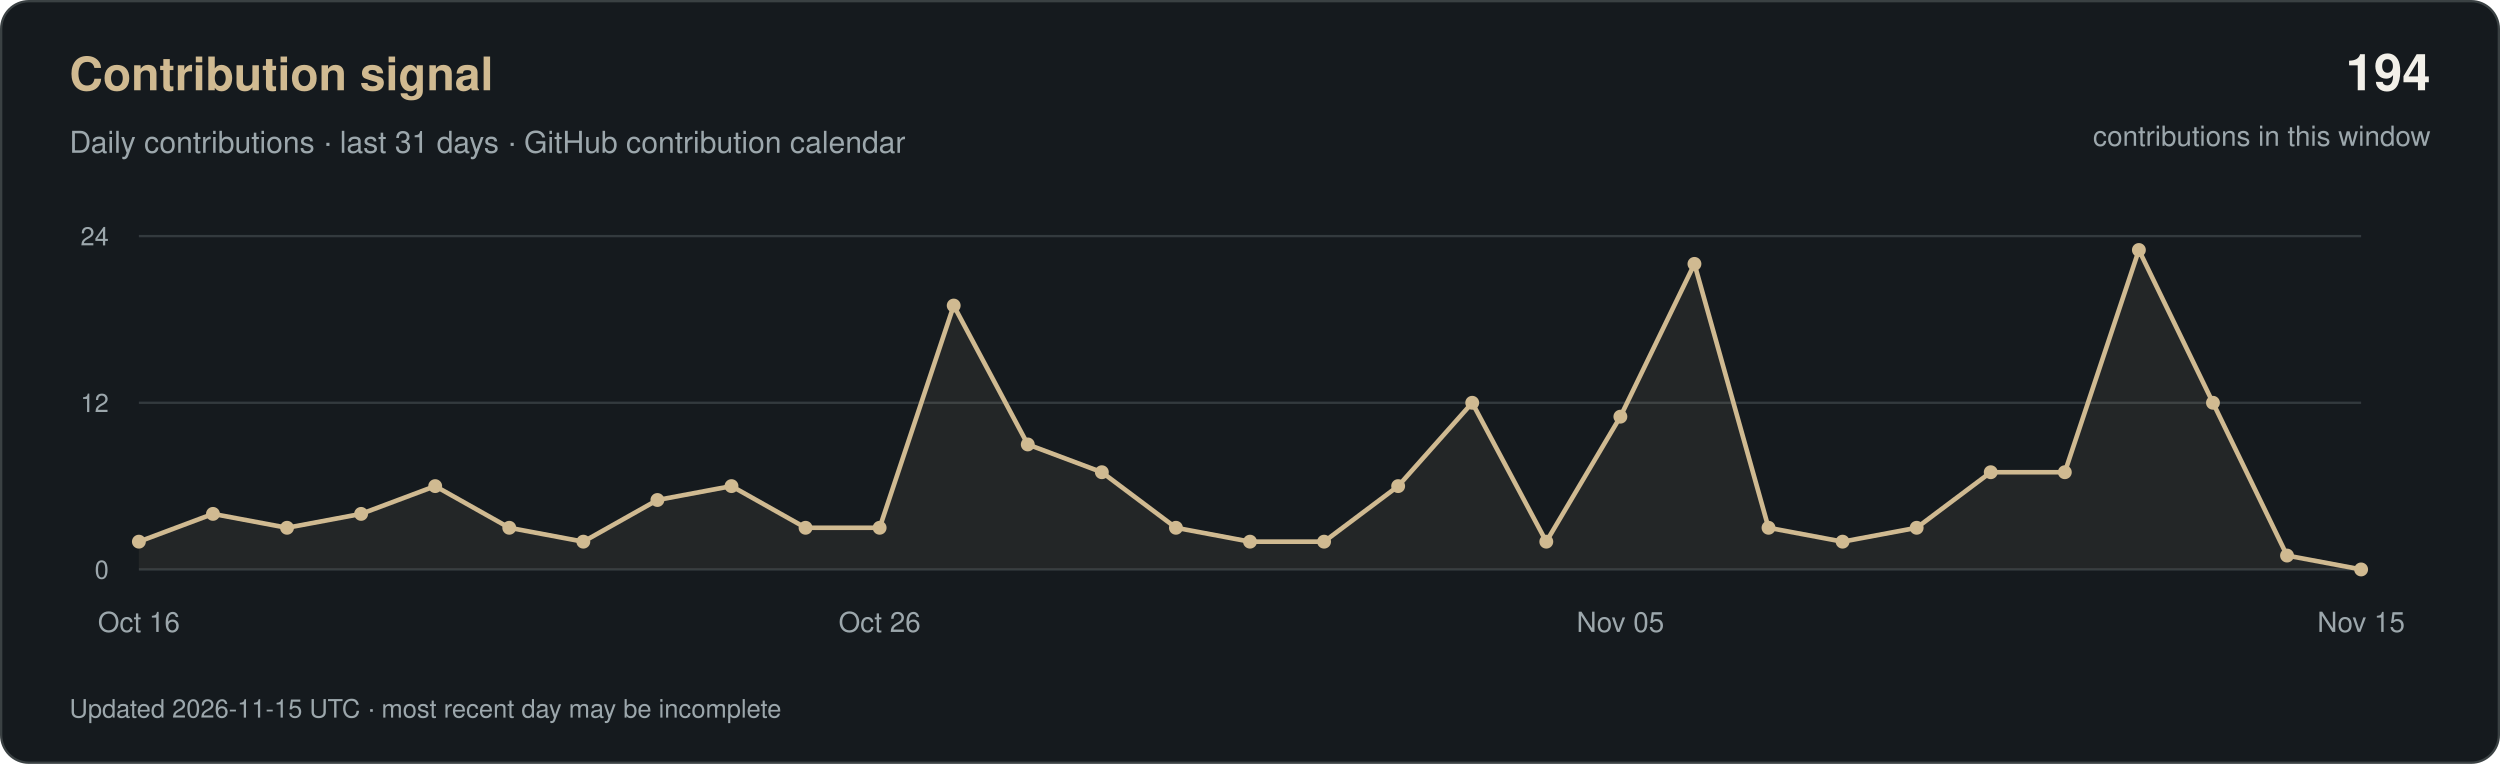
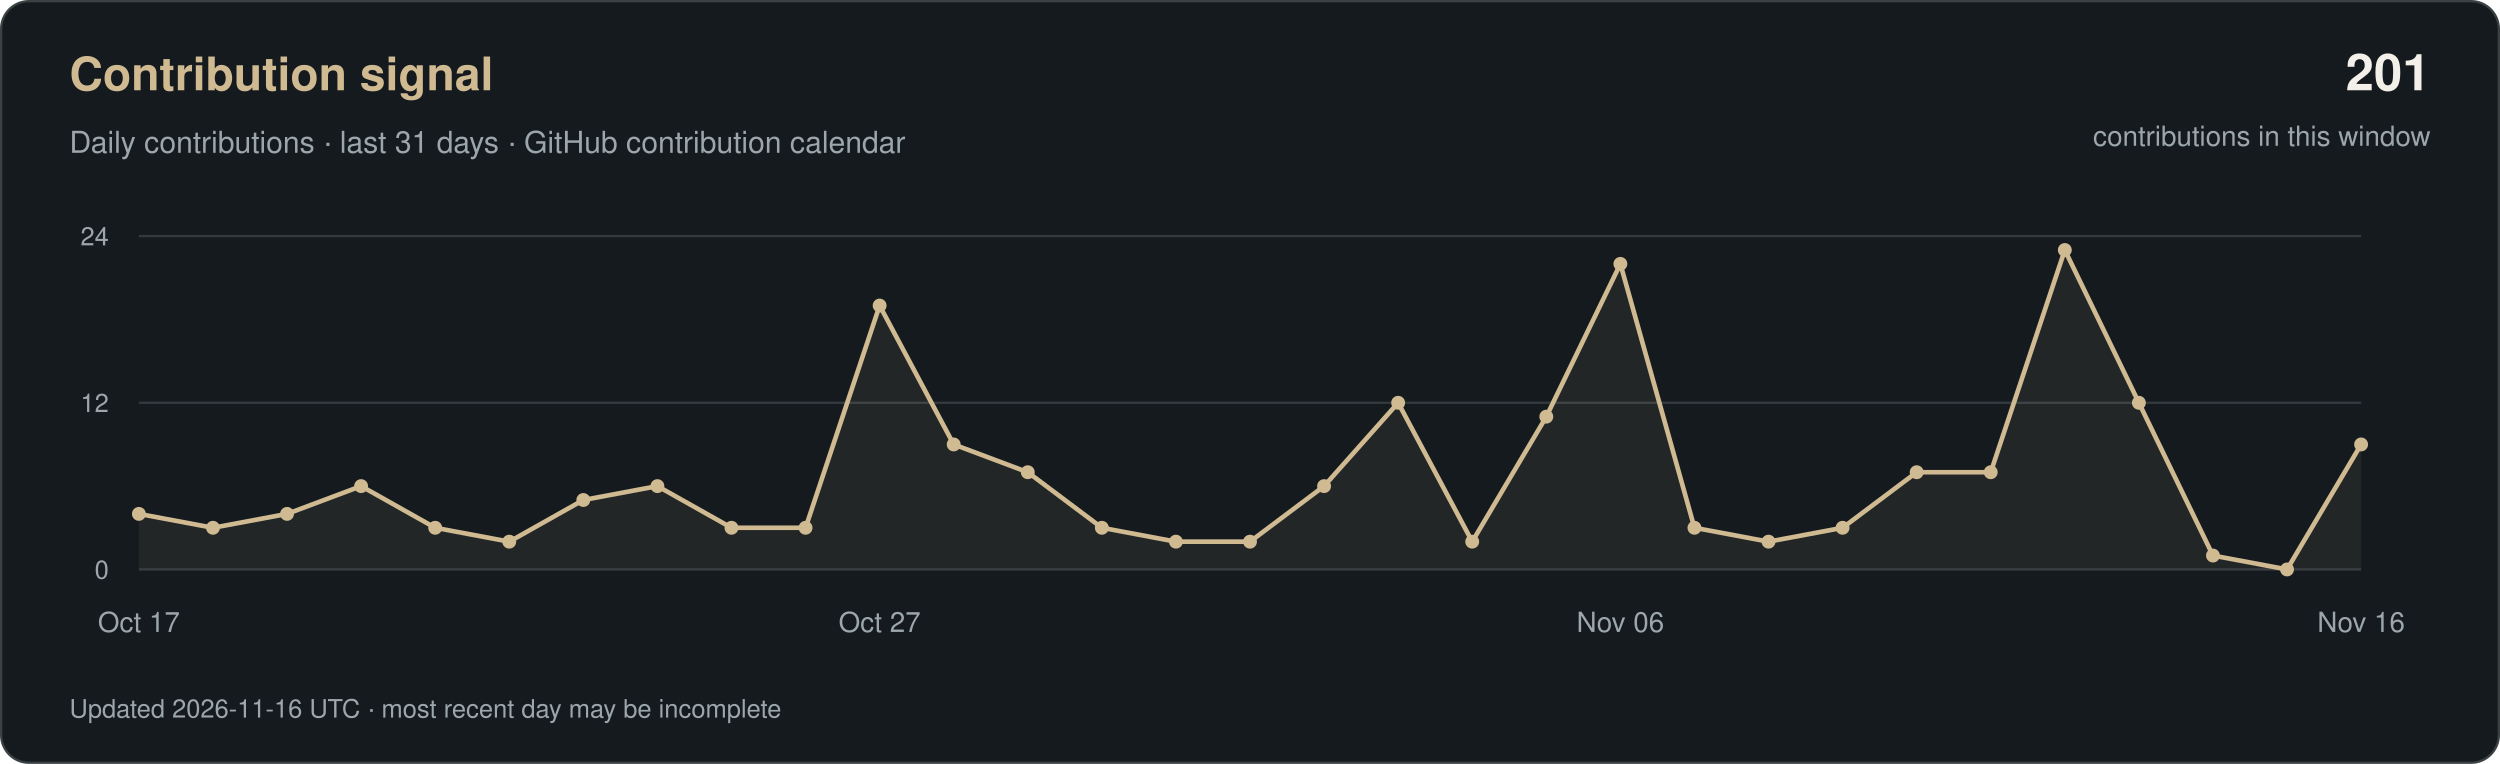
<svg xmlns="http://www.w3.org/2000/svg" width="1080" height="330" viewBox="0 0 1080 330" role="img" aria-labelledby="title desc">
  <rect x="0.5" y="0.5" width="1079" height="329" rx="12" fill="#151A1E" stroke="#3A4143" />
  <g font-family="-apple-system, BlinkMacSystemFont, 'Segoe UI', Helvetica, Arial, sans-serif">
    <text x="30" y="39" fill="#D0BA91" font-size="20" font-weight="600">Contribution signal</text>
    <text x="30" y="66" fill="#9CA7AC" font-size="13">Daily contributions · last 31 days · GitHub contribution calendar</text>
-     <text x="1050" y="39" text-anchor="end" fill="#F2F0E9" font-size="22" font-weight="600">194</text>
+     <text x="1050" y="39" text-anchor="end" fill="#F2F0E9" font-size="22" font-weight="600">201</text>
    <text x="1050" y="63" text-anchor="end" fill="#9CA7AC" font-size="12">contributions in this window</text>
    <path d="M60 246H1020" stroke="#333A3E" />
    <text x="47" y="250" text-anchor="end" fill="#9CA7AC" font-size="11">0</text>
    <path d="M60 174.0H1020" stroke="#333A3E" />
    <text x="47" y="178.0" text-anchor="end" fill="#9CA7AC" font-size="11">12</text>
    <path d="M60 102H1020" stroke="#333A3E" />
    <text x="47" y="106" text-anchor="end" fill="#9CA7AC" font-size="11">24</text>
-     <polygon points="60,246 60.0,234.0 92.0,222.0 124.0,228.0 156.0,222.0 188.0,210.0 220.0,228.0 252.0,234.0 284.0,216.0 316.0,210.0 348.0,228.0 380.0,228.0 412.0,132.0 444.0,192.0 476.0,204.0 508.0,228.0 540.0,234.0 572.0,234.0 604.0,210.0 636.0,174.0 668.0,234.0 700.0,180.0 732.0,114.0 764.0,228.0 796.0,234.0 828.0,228.0 860.0,204.0 892.0,204.0 924.0,108.0 956.0,174.0 988.0,240.0 1020.0,246.0 1020,246" fill="#D0BA91" fill-opacity="0.08" />
-     <polyline points="60.0,234.0 92.0,222.0 124.0,228.0 156.0,222.0 188.0,210.0 220.0,228.0 252.0,234.0 284.0,216.0 316.0,210.0 348.0,228.0 380.0,228.0 412.0,132.0 444.0,192.0 476.0,204.0 508.0,228.0 540.0,234.0 572.0,234.0 604.0,210.0 636.0,174.0 668.0,234.0 700.0,180.0 732.0,114.0 764.0,228.0 796.0,234.0 828.0,228.0 860.0,204.0 892.0,204.0 924.0,108.0 956.0,174.0 988.0,240.0 1020.0,246.0" fill="none" stroke="#D0BA91" stroke-width="2" stroke-linejoin="round" />
-     <circle cx="60.0" cy="234.0" r="3" fill="#D0BA91" />
-     <circle cx="92.0" cy="222.0" r="3" fill="#D0BA91" />
-     <circle cx="124.0" cy="228.0" r="3" fill="#D0BA91" />
-     <circle cx="156.0" cy="222.0" r="3" fill="#D0BA91" />
-     <circle cx="188.0" cy="210.0" r="3" fill="#D0BA91" />
-     <circle cx="220.0" cy="228.0" r="3" fill="#D0BA91" />
-     <circle cx="252.0" cy="234.0" r="3" fill="#D0BA91" />
-     <circle cx="284.0" cy="216.0" r="3" fill="#D0BA91" />
-     <circle cx="316.0" cy="210.0" r="3" fill="#D0BA91" />
+     <polygon points="60,246 60.0,222.0 92.0,228.0 124.0,222.0 156.0,210.0 188.0,228.0 220.0,234.0 252.0,216.0 284.0,210.0 316.0,228.0 348.0,228.0 380.0,132.0 412.0,192.0 444.0,204.0 476.0,228.0 508.0,234.0 540.0,234.0 572.0,210.0 604.0,174.0 636.0,234.0 668.0,180.0 700.0,114.0 732.0,228.0 764.0,234.0 796.0,228.0 828.0,204.0 860.0,204.0 892.0,108.0 924.0,174.0 956.0,240.0 988.0,246.0 1020.0,192.0 1020,246" fill="#D0BA91" fill-opacity="0.08" />
+     <polyline points="60.0,222.0 92.0,228.0 124.0,222.0 156.0,210.0 188.0,228.0 220.0,234.0 252.0,216.0 284.0,210.0 316.0,228.0 348.0,228.0 380.0,132.0 412.0,192.0 444.0,204.0 476.0,228.0 508.0,234.0 540.0,234.0 572.0,210.0 604.0,174.0 636.0,234.0 668.0,180.0 700.0,114.0 732.0,228.0 764.0,234.0 796.0,228.0 828.0,204.0 860.0,204.0 892.0,108.0 924.0,174.0 956.0,240.0 988.0,246.0 1020.0,192.0" fill="none" stroke="#D0BA91" stroke-width="2" stroke-linejoin="round" />
+     <circle cx="60.0" cy="222.0" r="3" fill="#D0BA91" />
+     <circle cx="92.0" cy="228.0" r="3" fill="#D0BA91" />
+     <circle cx="124.0" cy="222.0" r="3" fill="#D0BA91" />
+     <circle cx="156.0" cy="210.0" r="3" fill="#D0BA91" />
+     <circle cx="188.0" cy="228.0" r="3" fill="#D0BA91" />
+     <circle cx="220.0" cy="234.0" r="3" fill="#D0BA91" />
+     <circle cx="252.0" cy="216.0" r="3" fill="#D0BA91" />
+     <circle cx="284.0" cy="210.0" r="3" fill="#D0BA91" />
+     <circle cx="316.0" cy="228.0" r="3" fill="#D0BA91" />
    <circle cx="348.0" cy="228.0" r="3" fill="#D0BA91" />
-     <circle cx="380.0" cy="228.0" r="3" fill="#D0BA91" />
-     <circle cx="412.0" cy="132.0" r="3" fill="#D0BA91" />
-     <circle cx="444.0" cy="192.0" r="3" fill="#D0BA91" />
-     <circle cx="476.0" cy="204.0" r="3" fill="#D0BA91" />
-     <circle cx="508.0" cy="228.0" r="3" fill="#D0BA91" />
+     <circle cx="380.0" cy="132.0" r="3" fill="#D0BA91" />
+     <circle cx="412.0" cy="192.0" r="3" fill="#D0BA91" />
+     <circle cx="444.0" cy="204.0" r="3" fill="#D0BA91" />
+     <circle cx="476.0" cy="228.0" r="3" fill="#D0BA91" />
+     <circle cx="508.0" cy="234.0" r="3" fill="#D0BA91" />
    <circle cx="540.0" cy="234.0" r="3" fill="#D0BA91" />
-     <circle cx="572.0" cy="234.0" r="3" fill="#D0BA91" />
-     <circle cx="604.0" cy="210.0" r="3" fill="#D0BA91" />
-     <circle cx="636.0" cy="174.0" r="3" fill="#D0BA91" />
-     <circle cx="668.0" cy="234.0" r="3" fill="#D0BA91" />
-     <circle cx="700.0" cy="180.0" r="3" fill="#D0BA91" />
-     <circle cx="732.0" cy="114.0" r="3" fill="#D0BA91" />
-     <circle cx="764.0" cy="228.0" r="3" fill="#D0BA91" />
-     <circle cx="796.0" cy="234.0" r="3" fill="#D0BA91" />
-     <circle cx="828.0" cy="228.0" r="3" fill="#D0BA91" />
+     <circle cx="572.0" cy="210.0" r="3" fill="#D0BA91" />
+     <circle cx="604.0" cy="174.0" r="3" fill="#D0BA91" />
+     <circle cx="636.0" cy="234.0" r="3" fill="#D0BA91" />
+     <circle cx="668.0" cy="180.0" r="3" fill="#D0BA91" />
+     <circle cx="700.0" cy="114.0" r="3" fill="#D0BA91" />
+     <circle cx="732.0" cy="228.0" r="3" fill="#D0BA91" />
+     <circle cx="764.0" cy="234.0" r="3" fill="#D0BA91" />
+     <circle cx="796.0" cy="228.0" r="3" fill="#D0BA91" />
+     <circle cx="828.0" cy="204.0" r="3" fill="#D0BA91" />
    <circle cx="860.0" cy="204.0" r="3" fill="#D0BA91" />
-     <circle cx="892.0" cy="204.0" r="3" fill="#D0BA91" />
-     <circle cx="924.0" cy="108.0" r="3" fill="#D0BA91" />
-     <circle cx="956.0" cy="174.0" r="3" fill="#D0BA91" />
-     <circle cx="988.0" cy="240.0" r="3" fill="#D0BA91" />
-     <circle cx="1020.0" cy="246.0" r="3" fill="#D0BA91" />
-     <text x="60.0" y="273" text-anchor="middle" fill="#9CA7AC" font-size="12">Oct 16</text>
-     <text x="380.0" y="273" text-anchor="middle" fill="#9CA7AC" font-size="12">Oct 26</text>
-     <text x="700.0" y="273" text-anchor="middle" fill="#9CA7AC" font-size="12">Nov 05</text>
-     <text x="1020.0" y="273" text-anchor="middle" fill="#9CA7AC" font-size="12">Nov 15</text>
-     <text x="30" y="310" fill="#9CA7AC" font-size="11">Updated 2026-11-15 UTC · most recent day may be incomplete</text>
+     <circle cx="892.0" cy="108.0" r="3" fill="#D0BA91" />
+     <circle cx="924.0" cy="174.0" r="3" fill="#D0BA91" />
+     <circle cx="956.0" cy="240.0" r="3" fill="#D0BA91" />
+     <circle cx="988.0" cy="246.0" r="3" fill="#D0BA91" />
+     <circle cx="1020.0" cy="192.0" r="3" fill="#D0BA91" />
+     <text x="60.0" y="273" text-anchor="middle" fill="#9CA7AC" font-size="12">Oct 17</text>
+     <text x="380.0" y="273" text-anchor="middle" fill="#9CA7AC" font-size="12">Oct 27</text>
+     <text x="700.0" y="273" text-anchor="middle" fill="#9CA7AC" font-size="12">Nov 06</text>
+     <text x="1020.0" y="273" text-anchor="middle" fill="#9CA7AC" font-size="12">Nov 16</text>
+     <text x="30" y="310" fill="#9CA7AC" font-size="11">Updated 2026-11-16 UTC · most recent day may be incomplete</text>
  </g>
</svg>
